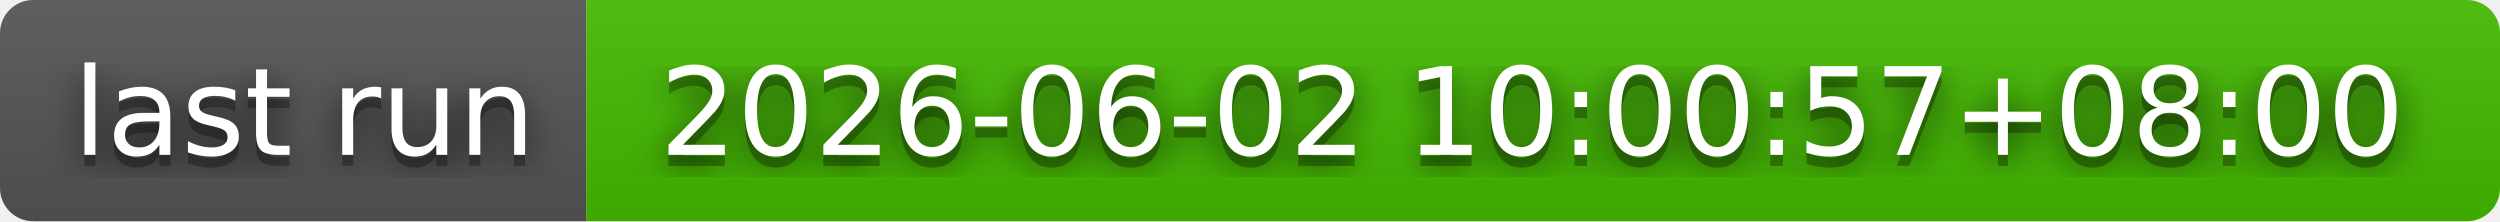
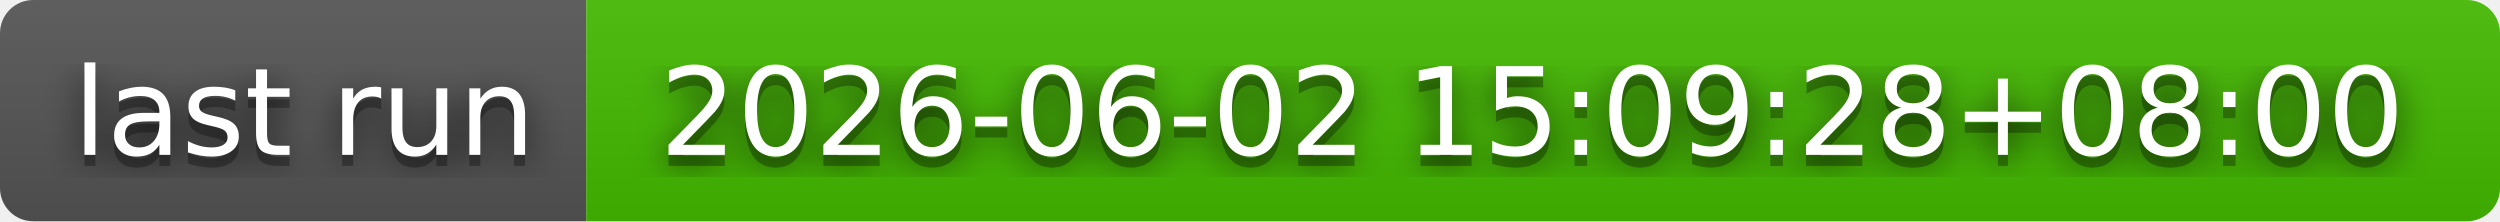
- <svg xmlns="http://www.w3.org/2000/svg" width="226" height="20" role="img" aria-label="last run: 2026-06-02 10:00:57+08:00">
+ <svg xmlns="http://www.w3.org/2000/svg" width="226" height="20" role="img" aria-label="last run: 2026-06-02 15:09:28+08:00">
  <filter id="blur">
    <feGaussianBlur in="SourceGraphic" stdDeviation="16" />
  </filter>
  <linearGradient id="s" x2="0" y2="100%">
    <stop offset="0" stop-color="#bbb" stop-opacity=".1" />
    <stop offset="1" stop-opacity=".1" />
  </linearGradient>
  <clipPath id="r">
    <rect width="226" height="20" rx="3" fill="#fff" />
  </clipPath>
  <g clip-path="url(#r)">
    <rect width="53" height="20" fill="#555" />
    <rect x="53" width="173" height="20" fill="#4b0" />
    <rect width="226" height="20" fill="url(#s)" />
  </g>
  <g fill="#fff" text-anchor="middle" font-family="Verdana,Geneva,DejaVu Sans,sans-serif" text-rendering="geometricPrecision" font-size="110">
    <text aria-hidden="true" x="275" y="150" fill="#010101" fill-opacity=".80" filter="url(#blur)" transform="scale(.1)" textLength="430">last run</text>
    <text aria-hidden="true" x="275" y="150" fill="#010101" fill-opacity=".3" transform="scale(.1)" textLength="430">last run</text>
    <text x="275" y="140" transform="scale(.1)" fill="#fff" textLength="430">last run</text>
-     <text aria-hidden="true" x="1385" y="150" fill="#010101" fill-opacity=".80" filter="url(#blur)" transform="scale(.1)" textLength="1630">2026-06-02 10:00:57+08:00</text>
-     <text aria-hidden="true" x="1385" y="150" fill="#010101" fill-opacity=".3" transform="scale(.1)" textLength="1630">2026-06-02 10:00:57+08:00</text>
-     <text x="1385" y="140" transform="scale(.1)" fill="#fff" textLength="1630">2026-06-02 10:00:57+08:00</text>
+     <text aria-hidden="true" x="1385" y="150" fill="#010101" fill-opacity=".80" filter="url(#blur)" transform="scale(.1)" textLength="1630">2026-06-02 15:09:28+08:00</text>
+     <text aria-hidden="true" x="1385" y="150" fill="#010101" fill-opacity=".3" transform="scale(.1)" textLength="1630">2026-06-02 15:09:28+08:00</text>
+     <text x="1385" y="140" transform="scale(.1)" fill="#fff" textLength="1630">2026-06-02 15:09:28+08:00</text>
  </g>
</svg>
